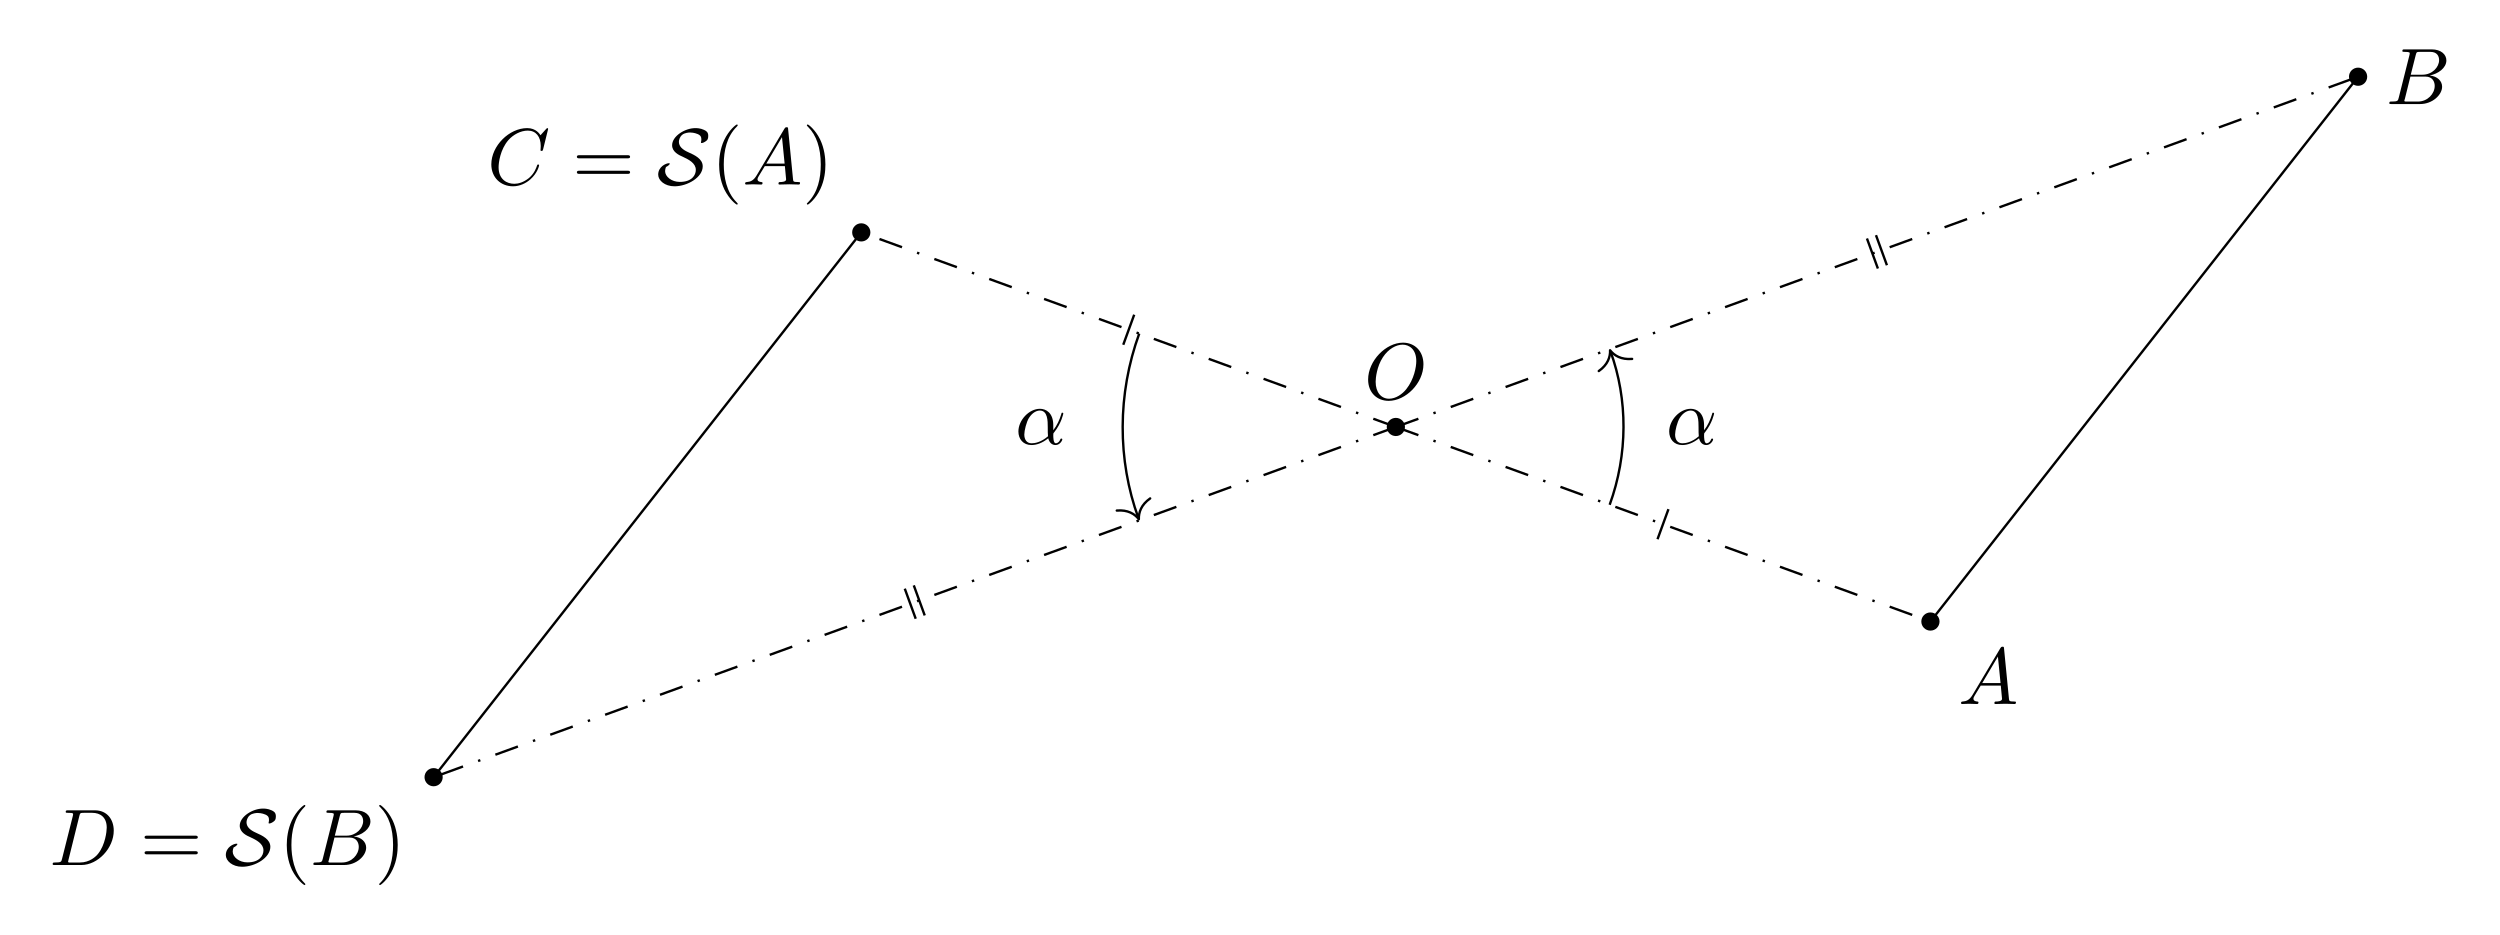
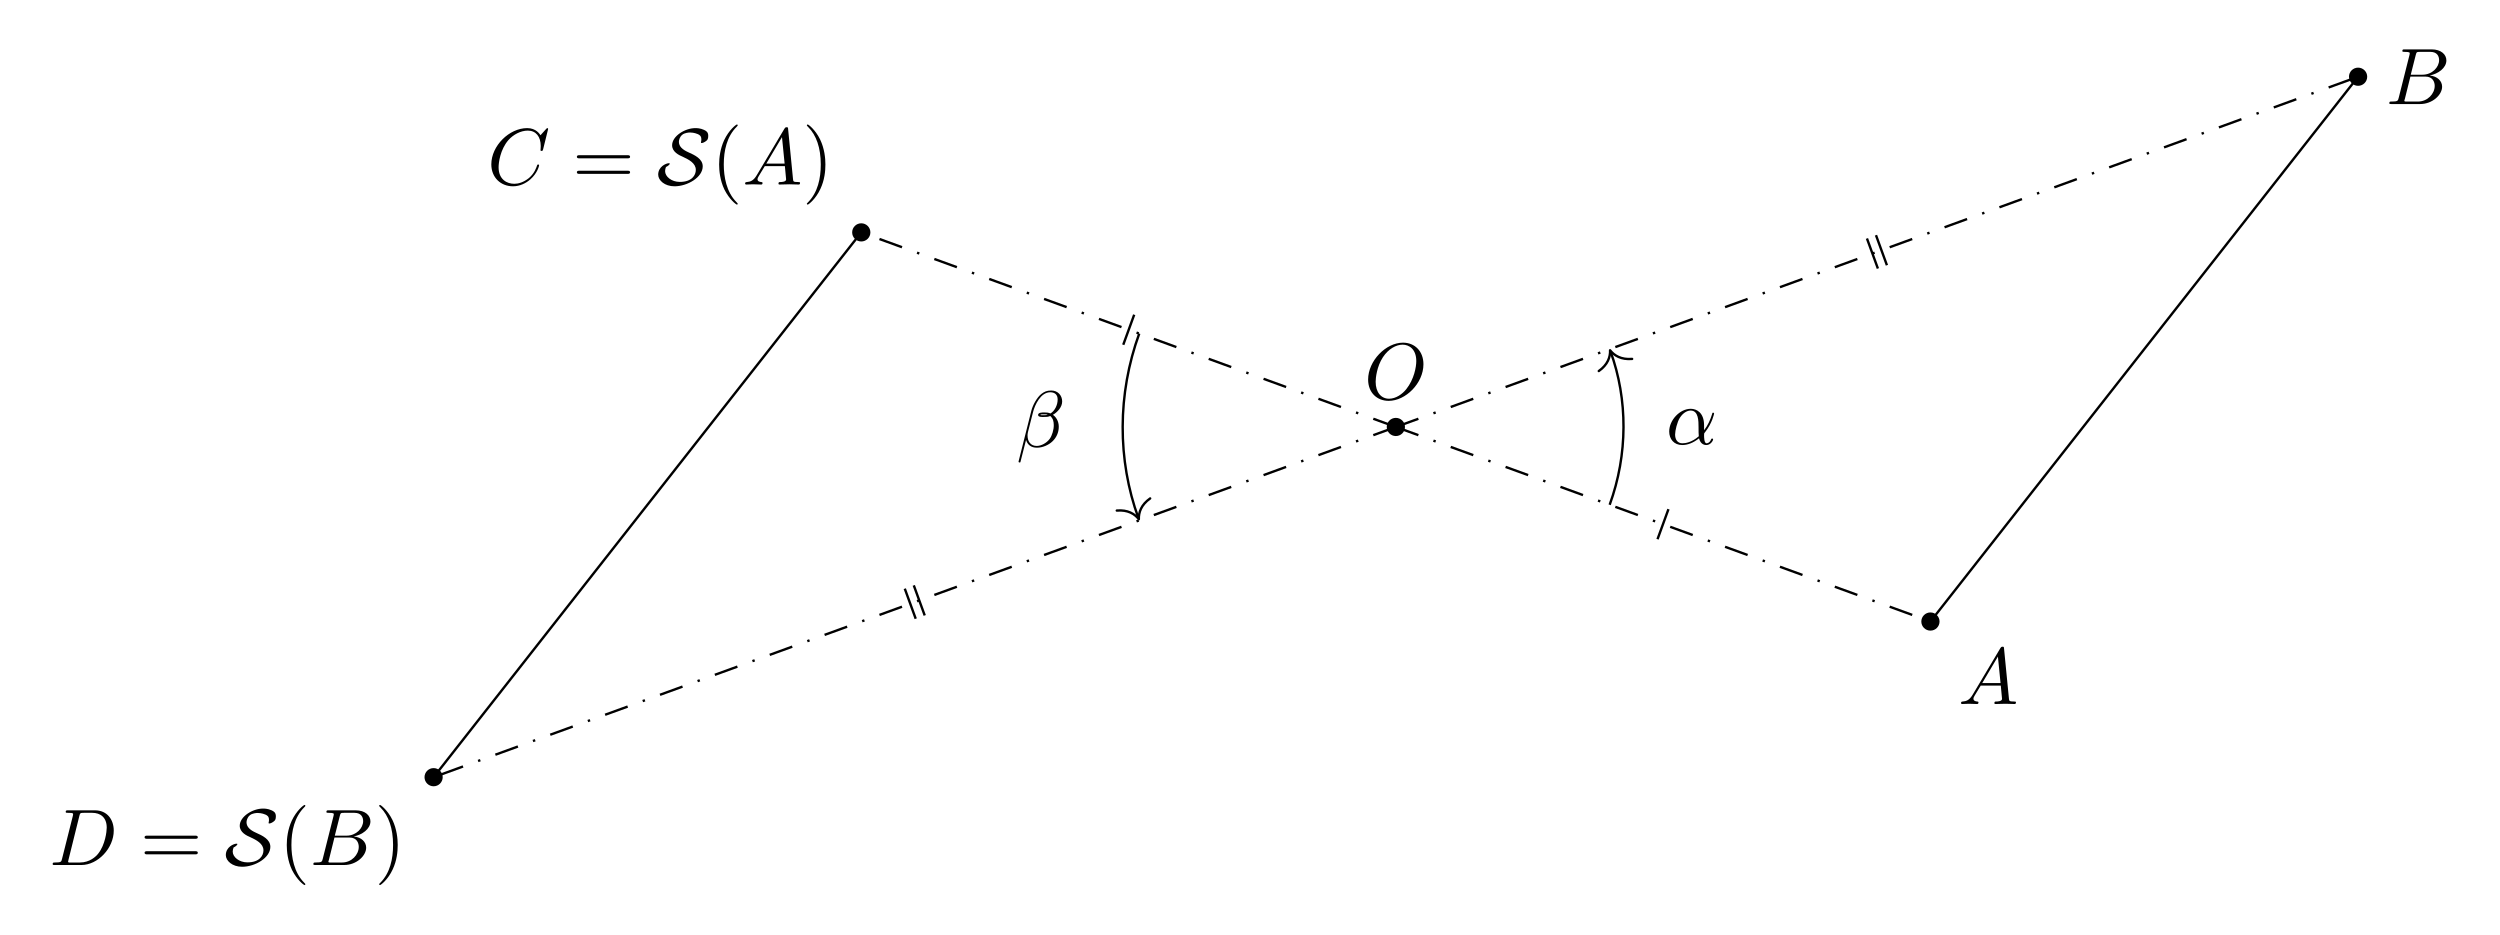
<svg xmlns="http://www.w3.org/2000/svg" xmlns:xlink="http://www.w3.org/1999/xlink" width="311.431pt" height="116.401pt" viewBox="0 0 311.431 116.401">
  <defs>
    <g>
      <g id="glyph-0-0">
        <path d="M 7.375 -4.344 C 7.375 -5.953 6.312 -7.031 4.828 -7.031 C 2.688 -7.031 0.484 -4.766 0.484 -2.438 C 0.484 -0.781 1.609 0.219 3.047 0.219 C 5.156 0.219 7.375 -1.969 7.375 -4.344 Z M 3.094 -0.047 C 2.109 -0.047 1.422 -0.844 1.422 -2.156 C 1.422 -2.609 1.562 -4.062 2.328 -5.219 C 3.016 -6.266 3.984 -6.781 4.781 -6.781 C 5.594 -6.781 6.484 -6.219 6.484 -4.734 C 6.484 -4.016 6.219 -2.469 5.234 -1.234 C 4.75 -0.625 3.938 -0.047 3.094 -0.047 Z M 3.094 -0.047 " />
      </g>
      <g id="glyph-0-1">
        <path d="M 1.781 -1.141 C 1.391 -0.484 1 -0.344 0.562 -0.312 C 0.438 -0.297 0.344 -0.297 0.344 -0.109 C 0.344 -0.047 0.406 0 0.484 0 C 0.75 0 1.062 -0.031 1.328 -0.031 C 1.672 -0.031 2.016 0 2.328 0 C 2.391 0 2.516 0 2.516 -0.188 C 2.516 -0.297 2.438 -0.312 2.359 -0.312 C 2.141 -0.328 1.891 -0.406 1.891 -0.656 C 1.891 -0.781 1.953 -0.891 2.031 -1.031 L 2.797 -2.297 L 5.297 -2.297 C 5.312 -2.094 5.453 -0.734 5.453 -0.641 C 5.453 -0.344 4.938 -0.312 4.734 -0.312 C 4.594 -0.312 4.5 -0.312 4.5 -0.109 C 4.5 0 4.609 0 4.641 0 C 5.047 0 5.469 -0.031 5.875 -0.031 C 6.125 -0.031 6.766 0 7.016 0 C 7.062 0 7.188 0 7.188 -0.203 C 7.188 -0.312 7.094 -0.312 6.953 -0.312 C 6.344 -0.312 6.344 -0.375 6.312 -0.672 L 5.703 -6.891 C 5.688 -7.094 5.688 -7.141 5.516 -7.141 C 5.359 -7.141 5.312 -7.062 5.25 -6.969 Z M 2.984 -2.609 L 4.938 -5.906 L 5.266 -2.609 Z M 2.984 -2.609 " />
      </g>
      <g id="glyph-0-2">
        <path d="M 1.594 -0.781 C 1.5 -0.391 1.469 -0.312 0.688 -0.312 C 0.516 -0.312 0.422 -0.312 0.422 -0.109 C 0.422 0 0.516 0 0.688 0 L 4.25 0 C 5.828 0 7 -1.172 7 -2.156 C 7 -2.875 6.422 -3.453 5.453 -3.562 C 6.484 -3.75 7.531 -4.484 7.531 -5.438 C 7.531 -6.172 6.875 -6.812 5.688 -6.812 L 2.328 -6.812 C 2.141 -6.812 2.047 -6.812 2.047 -6.609 C 2.047 -6.5 2.141 -6.5 2.328 -6.5 C 2.344 -6.5 2.531 -6.5 2.703 -6.484 C 2.875 -6.453 2.969 -6.453 2.969 -6.312 C 2.969 -6.281 2.953 -6.25 2.938 -6.125 Z M 3.094 -3.656 L 3.719 -6.125 C 3.812 -6.469 3.828 -6.5 4.25 -6.5 L 5.547 -6.5 C 6.422 -6.5 6.625 -5.906 6.625 -5.469 C 6.625 -4.594 5.766 -3.656 4.562 -3.656 Z M 2.656 -0.312 C 2.516 -0.312 2.5 -0.312 2.438 -0.312 C 2.328 -0.328 2.297 -0.344 2.297 -0.422 C 2.297 -0.453 2.297 -0.469 2.359 -0.641 L 3.047 -3.422 L 4.922 -3.422 C 5.875 -3.422 6.078 -2.688 6.078 -2.266 C 6.078 -1.281 5.188 -0.312 4 -0.312 Z M 2.656 -0.312 " />
      </g>
      <g id="glyph-0-3">
        <path d="M 7.578 -6.922 C 7.578 -6.953 7.562 -7.031 7.469 -7.031 C 7.438 -7.031 7.422 -7.016 7.312 -6.906 L 6.625 -6.141 C 6.531 -6.281 6.078 -7.031 4.969 -7.031 C 2.734 -7.031 0.5 -4.828 0.5 -2.516 C 0.5 -0.875 1.672 0.219 3.203 0.219 C 4.062 0.219 4.828 -0.172 5.359 -0.641 C 6.281 -1.453 6.453 -2.359 6.453 -2.391 C 6.453 -2.5 6.344 -2.5 6.328 -2.5 C 6.266 -2.5 6.219 -2.469 6.203 -2.391 C 6.109 -2.109 5.875 -1.391 5.188 -0.812 C 4.5 -0.266 3.875 -0.094 3.359 -0.094 C 2.469 -0.094 1.406 -0.609 1.406 -2.156 C 1.406 -2.734 1.609 -4.344 2.609 -5.516 C 3.219 -6.219 4.156 -6.719 5.047 -6.719 C 6.062 -6.719 6.656 -5.953 6.656 -4.797 C 6.656 -4.391 6.625 -4.391 6.625 -4.281 C 6.625 -4.188 6.734 -4.188 6.766 -4.188 C 6.891 -4.188 6.891 -4.203 6.953 -4.391 Z M 7.578 -6.922 " />
      </g>
      <g id="glyph-0-4">
        <path d="M 1.578 -0.781 C 1.484 -0.391 1.469 -0.312 0.672 -0.312 C 0.516 -0.312 0.406 -0.312 0.406 -0.125 C 0.406 0 0.484 0 0.672 0 L 3.984 0 C 6.047 0 8.016 -2.109 8.016 -4.281 C 8.016 -5.688 7.172 -6.812 5.672 -6.812 L 2.328 -6.812 C 2.141 -6.812 2.031 -6.812 2.031 -6.625 C 2.031 -6.5 2.109 -6.5 2.312 -6.5 C 2.438 -6.5 2.625 -6.484 2.734 -6.484 C 2.906 -6.453 2.953 -6.438 2.953 -6.312 C 2.953 -6.281 2.953 -6.25 2.922 -6.125 Z M 3.734 -6.125 C 3.828 -6.469 3.844 -6.5 4.281 -6.5 L 5.344 -6.5 C 6.312 -6.5 7.141 -5.969 7.141 -4.656 C 7.141 -4.172 6.953 -2.531 6.094 -1.438 C 5.812 -1.062 5.031 -0.312 3.797 -0.312 L 2.672 -0.312 C 2.531 -0.312 2.516 -0.312 2.453 -0.312 C 2.359 -0.328 2.328 -0.344 2.328 -0.422 C 2.328 -0.453 2.328 -0.469 2.375 -0.641 Z M 3.734 -6.125 " />
      </g>
      <g id="glyph-0-5">
        <path d="M 4.75 -2.359 C 4.75 -3.922 3.828 -4.406 3.094 -4.406 C 1.719 -4.406 0.406 -2.984 0.406 -1.578 C 0.406 -0.641 1 0.109 2.031 0.109 C 2.656 0.109 3.375 -0.125 4.125 -0.734 C 4.25 -0.203 4.578 0.109 5.031 0.109 C 5.562 0.109 5.875 -0.438 5.875 -0.594 C 5.875 -0.672 5.812 -0.703 5.75 -0.703 C 5.688 -0.703 5.656 -0.672 5.625 -0.594 C 5.438 -0.109 5.078 -0.109 5.062 -0.109 C 4.75 -0.109 4.75 -0.891 4.75 -1.125 C 4.75 -1.328 4.75 -1.359 4.859 -1.469 C 5.797 -2.656 6 -3.812 6 -3.812 C 6 -3.844 5.984 -3.922 5.875 -3.922 C 5.781 -3.922 5.781 -3.891 5.734 -3.703 C 5.547 -3.078 5.219 -2.328 4.75 -1.734 Z M 4.094 -0.984 C 3.203 -0.219 2.438 -0.109 2.047 -0.109 C 1.453 -0.109 1.141 -0.562 1.141 -1.203 C 1.141 -1.688 1.406 -2.766 1.719 -3.266 C 2.188 -4 2.734 -4.188 3.078 -4.188 C 4.062 -4.188 4.062 -2.875 4.062 -2.109 C 4.062 -1.734 4.062 -1.156 4.094 -0.984 Z M 4.094 -0.984 " />
+       </g>
+       <g id="glyph-0-6">
+         <path d="M 5.734 -5.672 C 5.734 -6.422 5.188 -7.031 4.375 -7.031 C 3.797 -7.031 3.516 -6.875 3.172 -6.625 C 2.625 -6.219 2.078 -5.25 1.891 -4.5 L 0.297 1.828 C 0.297 1.875 0.344 1.938 0.422 1.938 C 0.5 1.938 0.531 1.906 0.531 1.891 L 1.234 -0.875 C 1.422 -0.266 1.859 0.094 2.594 0.094 C 3.312 0.094 4.062 -0.25 4.516 -0.688 C 5 -1.141 5.312 -1.781 5.312 -2.516 C 5.312 -3.234 4.938 -3.766 4.578 -4 C 5.156 -4.344 5.734 -4.953 5.734 -5.672 Z M 3.938 -4.016 C 3.812 -3.969 3.703 -3.953 3.453 -3.953 C 3.312 -3.953 3.125 -3.938 3.016 -3.984 C 3.047 -4.094 3.406 -4.062 3.516 -4.062 C 3.719 -4.062 3.812 -4.062 3.938 -4.016 Z M 5.172 -5.906 C 5.172 -5.203 4.797 -4.484 4.281 -4.172 C 4 -4.281 3.812 -4.297 3.516 -4.297 C 3.297 -4.297 2.734 -4.312 2.734 -3.984 C 2.734 -3.703 3.25 -3.734 3.422 -3.734 C 3.797 -3.734 3.953 -3.734 4.25 -3.859 C 4.625 -3.5 4.672 -3.188 4.688 -2.734 C 4.703 -2.156 4.469 -1.406 4.188 -1.016 C 3.797 -0.484 3.125 -0.125 2.562 -0.125 C 1.797 -0.125 1.422 -0.703 1.422 -1.406 C 1.422 -1.5 1.422 -1.656 1.469 -1.844 L 2.109 -4.359 C 2.328 -5.219 3.047 -6.812 4.25 -6.812 C 4.828 -6.812 5.172 -6.5 5.172 -5.906 Z M 5.172 -5.906 " />
      </g>
      <g id="glyph-1-0">
        <path d="M 6.844 -3.266 C 7 -3.266 7.188 -3.266 7.188 -3.453 C 7.188 -3.656 7 -3.656 6.859 -3.656 L 0.891 -3.656 C 0.75 -3.656 0.562 -3.656 0.562 -3.453 C 0.562 -3.266 0.75 -3.266 0.891 -3.266 Z M 6.859 -1.328 C 7 -1.328 7.188 -1.328 7.188 -1.531 C 7.188 -1.719 7 -1.719 6.844 -1.719 L 0.891 -1.719 C 0.75 -1.719 0.562 -1.719 0.562 -1.531 C 0.562 -1.328 0.75 -1.328 0.891 -1.328 Z M 6.859 -1.328 " />
      </g>
      <g id="glyph-1-1">
        <path d="M 3.297 2.391 C 3.297 2.359 3.297 2.344 3.125 2.172 C 1.891 0.922 1.562 -0.969 1.562 -2.5 C 1.562 -4.234 1.938 -5.969 3.172 -7.203 C 3.297 -7.328 3.297 -7.344 3.297 -7.375 C 3.297 -7.453 3.266 -7.484 3.203 -7.484 C 3.094 -7.484 2.203 -6.797 1.609 -5.531 C 1.109 -4.438 0.984 -3.328 0.984 -2.5 C 0.984 -1.719 1.094 -0.516 1.641 0.625 C 2.25 1.844 3.094 2.5 3.203 2.5 C 3.266 2.5 3.297 2.469 3.297 2.391 Z M 3.297 2.391 " />
      </g>
      <g id="glyph-1-2">
        <path d="M 2.875 -2.5 C 2.875 -3.266 2.766 -4.469 2.219 -5.609 C 1.625 -6.828 0.766 -7.484 0.672 -7.484 C 0.609 -7.484 0.562 -7.438 0.562 -7.375 C 0.562 -7.344 0.562 -7.328 0.75 -7.141 C 1.734 -6.156 2.297 -4.578 2.297 -2.5 C 2.297 -0.781 1.938 0.969 0.703 2.219 C 0.562 2.344 0.562 2.359 0.562 2.391 C 0.562 2.453 0.609 2.5 0.672 2.5 C 0.766 2.5 1.672 1.812 2.25 0.547 C 2.766 -0.547 2.875 -1.656 2.875 -2.5 Z M 2.875 -2.5 " />
      </g>
      <g id="glyph-2-0">
        <path d="M 1.141 -2.188 C 1.266 -2.234 1.609 -2.453 1.609 -2.594 C 1.609 -2.656 1.562 -2.656 1.5 -2.656 C 1.156 -2.656 0.172 -2.234 0.172 -1.234 C 0.172 -0.516 0.984 0.219 2.203 0.219 C 3.828 0.219 5.719 -0.906 5.719 -2.266 C 5.719 -3.203 4.719 -3.672 3.906 -4.031 C 3.203 -4.344 2.75 -4.75 2.75 -5.328 C 2.75 -5.531 2.844 -5.922 3.156 -6.188 C 3.453 -6.453 4 -6.484 4.141 -6.484 C 4.25 -6.484 4.672 -6.469 5.109 -6.281 C 5.297 -6.188 5.547 -6.078 5.547 -5.641 C 5.547 -5.5 5.547 -5.453 5.516 -5.344 C 5.5 -5.312 5.5 -5.281 5.5 -5.25 C 5.5 -5.172 5.547 -5.172 5.594 -5.172 C 5.719 -5.172 5.969 -5.281 6.156 -5.438 C 6.297 -5.547 6.406 -5.672 6.406 -6.062 C 6.406 -6.547 6.141 -6.688 5.875 -6.812 C 5.406 -7.031 4.938 -7.031 4.812 -7.031 C 3.5 -7.031 1.906 -6.031 1.906 -4.891 C 1.906 -4.062 2.766 -3.656 3.25 -3.453 C 3.953 -3.125 4.859 -2.672 4.859 -1.828 C 4.859 -1.172 4.375 -0.328 2.859 -0.328 C 1.844 -0.328 1.031 -0.984 1.031 -1.672 C 1.031 -1.844 1.078 -2.031 1.141 -2.188 Z M 1.141 -2.188 " />
      </g>
    </g>
  </defs>
  <path fill-rule="nonzero" fill="rgb(0%, 0%, 0%)" fill-opacity="1" d="M 175.02 53.188 C 175.02 52.562 174.512 52.055 173.883 52.055 C 173.258 52.055 172.75 52.562 172.75 53.188 C 172.75 53.812 173.258 54.32 173.883 54.32 C 174.512 54.32 175.02 53.812 175.02 53.188 Z M 175.02 53.188 " />
  <path fill-rule="nonzero" fill="rgb(0%, 0%, 0%)" fill-opacity="1" d="M 241.613 77.426 C 241.613 76.801 241.105 76.293 240.477 76.293 C 239.852 76.293 239.344 76.801 239.344 77.426 C 239.344 78.051 239.852 78.559 240.477 78.559 C 241.105 78.559 241.613 78.051 241.613 77.426 Z M 241.613 77.426 " />
  <path fill-rule="nonzero" fill="rgb(0%, 0%, 0%)" fill-opacity="1" d="M 108.426 28.949 C 108.426 28.324 107.918 27.816 107.289 27.816 C 106.664 27.816 106.156 28.324 106.156 28.949 C 106.156 29.574 106.664 30.082 107.289 30.082 C 107.918 30.082 108.426 29.574 108.426 28.949 Z M 108.426 28.949 " />
  <path fill-rule="nonzero" fill="rgb(0%, 0%, 0%)" fill-opacity="1" d="M 294.887 9.559 C 294.887 8.934 294.379 8.426 293.754 8.426 C 293.125 8.426 292.617 8.934 292.617 9.559 C 292.617 10.184 293.125 10.691 293.754 10.691 C 294.379 10.691 294.887 10.184 294.887 9.559 Z M 294.887 9.559 " />
  <path fill-rule="nonzero" fill="rgb(0%, 0%, 0%)" fill-opacity="1" d="M 55.148 96.816 C 55.148 96.191 54.641 95.684 54.016 95.684 C 53.391 95.684 52.883 96.191 52.883 96.816 C 52.883 97.441 53.391 97.949 54.016 97.949 C 54.641 97.949 55.148 97.441 55.148 96.816 Z M 55.148 96.816 " />
  <path fill="none" stroke-width="0.299" stroke-linecap="butt" stroke-linejoin="miter" stroke="rgb(0%, 0%, 0%)" stroke-opacity="1" stroke-dasharray="2.989 1.993 0.299 1.993" stroke-miterlimit="10" d="M -0.001 -0.001 L 66.593 -24.239 " transform="matrix(1, 0, 0, -1, 173.884, 53.187)" />
  <path fill="none" stroke-width="0.299" stroke-linecap="butt" stroke-linejoin="miter" stroke="rgb(0%, 0%, 0%)" stroke-opacity="1" stroke-dasharray="2.989 1.993 0.299 1.993" stroke-miterlimit="10" d="M -0.001 -0.001 L -66.595 24.238 " transform="matrix(1, 0, 0, -1, 173.884, 53.187)" />
  <path fill="none" stroke-width="0.299" stroke-linecap="butt" stroke-linejoin="miter" stroke="rgb(0%, 0%, 0%)" stroke-opacity="1" stroke-dasharray="2.989 1.993 0.299 1.993" stroke-miterlimit="10" d="M -0.001 -0.001 L 119.87 43.628 " transform="matrix(1, 0, 0, -1, 173.884, 53.187)" />
  <path fill="none" stroke-width="0.299" stroke-linecap="butt" stroke-linejoin="miter" stroke="rgb(0%, 0%, 0%)" stroke-opacity="1" stroke-dasharray="2.989 1.993 0.299 1.993" stroke-miterlimit="10" d="M -0.001 -0.001 L -119.868 -43.629 " transform="matrix(1, 0, 0, -1, 173.884, 53.187)" />
  <path fill="none" stroke-width="0.299" stroke-linecap="butt" stroke-linejoin="miter" stroke="rgb(0%, 0%, 0%)" stroke-opacity="1" stroke-miterlimit="10" d="M 66.593 -24.239 L 119.87 43.628 " transform="matrix(1, 0, 0, -1, 173.884, 53.187)" />
  <path fill="none" stroke-width="0.299" stroke-linecap="butt" stroke-linejoin="miter" stroke="rgb(0%, 0%, 0%)" stroke-opacity="1" stroke-miterlimit="10" d="M -66.595 24.238 L -119.868 -43.629 " transform="matrix(1, 0, 0, -1, 173.884, 53.187)" />
  <g fill="rgb(0%, 0%, 0%)" fill-opacity="1">
    <use xlink:href="#glyph-0-0" x="169.946" y="49.717" />
  </g>
  <g fill="rgb(0%, 0%, 0%)" fill-opacity="1">
    <use xlink:href="#glyph-0-1" x="243.946" y="87.701" />
  </g>
  <g fill="rgb(0%, 0%, 0%)" fill-opacity="1">
    <use xlink:href="#glyph-0-2" x="297.22" y="12.962" />
  </g>
  <g fill="rgb(0%, 0%, 0%)" fill-opacity="1">
    <use xlink:href="#glyph-0-3" x="60.705" y="22.989" />
  </g>
  <g fill="rgb(0%, 0%, 0%)" fill-opacity="1">
    <use xlink:href="#glyph-1-0" x="71.302" y="22.989" />
  </g>
  <g fill="rgb(0%, 0%, 0%)" fill-opacity="1">
    <use xlink:href="#glyph-2-0" x="81.821" y="22.989" />
  </g>
  <g fill="rgb(0%, 0%, 0%)" fill-opacity="1">
    <use xlink:href="#glyph-1-1" x="88.601" y="22.989" />
  </g>
  <g fill="rgb(0%, 0%, 0%)" fill-opacity="1">
    <use xlink:href="#glyph-0-1" x="92.476" y="22.989" />
  </g>
  <g fill="rgb(0%, 0%, 0%)" fill-opacity="1">
    <use xlink:href="#glyph-1-2" x="99.948" y="22.989" />
  </g>
  <g fill="rgb(0%, 0%, 0%)" fill-opacity="1">
    <use xlink:href="#glyph-0-4" x="6.154" y="107.756" />
  </g>
  <g fill="rgb(0%, 0%, 0%)" fill-opacity="1">
    <use xlink:href="#glyph-1-0" x="17.451" y="107.756" />
  </g>
  <g fill="rgb(0%, 0%, 0%)" fill-opacity="1">
    <use xlink:href="#glyph-2-0" x="27.959" y="107.756" />
  </g>
  <g fill="rgb(0%, 0%, 0%)" fill-opacity="1">
    <use xlink:href="#glyph-1-1" x="34.74" y="107.756" />
  </g>
  <g fill="rgb(0%, 0%, 0%)" fill-opacity="1">
    <use xlink:href="#glyph-0-2" x="38.614" y="107.756" />
  </g>
  <g fill="rgb(0%, 0%, 0%)" fill-opacity="1">
    <use xlink:href="#glyph-1-2" x="46.669" y="107.756" />
  </g>
  <path fill="none" stroke-width="0.299" stroke-linecap="butt" stroke-linejoin="miter" stroke="rgb(0%, 0%, 0%)" stroke-opacity="1" stroke-miterlimit="10" d="M 33.96 -10.239 L 32.596 -13.985 " transform="matrix(1, 0, 0, -1, 173.884, 53.187)" />
  <path fill="none" stroke-width="0.299" stroke-linecap="butt" stroke-linejoin="miter" stroke="rgb(0%, 0%, 0%)" stroke-opacity="1" stroke-miterlimit="10" d="M -33.958 10.238 L -32.595 13.984 " transform="matrix(1, 0, 0, -1, 173.884, 53.187)" />
  <path fill="none" stroke-width="0.299" stroke-linecap="butt" stroke-linejoin="miter" stroke="rgb(0%, 0%, 0%)" stroke-opacity="1" stroke-miterlimit="10" d="M 59.811 23.89 L 61.175 20.144 M 58.686 23.48 L 60.05 19.734 " transform="matrix(1, 0, 0, -1, 173.884, 53.187)" />
  <path fill="none" stroke-width="0.299" stroke-linecap="butt" stroke-linejoin="miter" stroke="rgb(0%, 0%, 0%)" stroke-opacity="1" stroke-miterlimit="10" d="M -59.81 -23.891 L -61.173 -20.145 M -58.689 -23.481 L -60.052 -19.735 " transform="matrix(1, 0, 0, -1, 173.884, 53.187)" />
  <path fill="none" stroke-width="0.299" stroke-linecap="butt" stroke-linejoin="miter" stroke="rgb(0%, 0%, 0%)" stroke-opacity="1" stroke-miterlimit="10" d="M 26.636 -9.696 C 28.917 -3.434 28.917 3.433 26.741 9.414 " transform="matrix(1, 0, 0, -1, 173.884, 53.187)" />
  <path fill="none" stroke-width="0.299" stroke-linecap="round" stroke-linejoin="round" stroke="rgb(0%, 0%, 0%)" stroke-opacity="1" stroke-miterlimit="10" d="M -1.952 2.209 C -1.594 0.886 -0.801 0.256 0 0.002 C -0.801 -0.259 -1.594 -0.885 -1.952 -2.21 " transform="matrix(-0.342, -0.9397, -0.9397, 0.342, 200.5721, 43.63254)" />
  <g fill="rgb(0%, 0%, 0%)" fill-opacity="1">
    <use xlink:href="#glyph-0-5" x="207.53" y="55.331" />
  </g>
  <path fill="none" stroke-width="0.299" stroke-linecap="butt" stroke-linejoin="miter" stroke="rgb(0%, 0%, 0%)" stroke-opacity="1" stroke-miterlimit="10" d="M -31.966 11.632 C -34.7 4.121 -34.7 -4.122 -32.068 -11.352 " transform="matrix(1, 0, 0, -1, 173.884, 53.187)" />
  <path fill="none" stroke-width="0.299" stroke-linecap="round" stroke-linejoin="round" stroke="rgb(0%, 0%, 0%)" stroke-opacity="1" stroke-miterlimit="10" d="M -1.953 2.21 C -1.596 0.883 -0.801 0.257 -0.001 -0.001 C -0.802 -0.258 -1.595 -0.884 -1.953 -2.213 " transform="matrix(0.342, 0.9397, 0.9397, -0.342, 141.8686, 64.68044)" />
  <g fill="rgb(0%, 0%, 0%)" fill-opacity="1">
-     <use xlink:href="#glyph-0-5" x="126.459" y="55.331" />
+     <use xlink:href="#glyph-0-6" x="126.583" y="55.677" />
  </g>
</svg>
